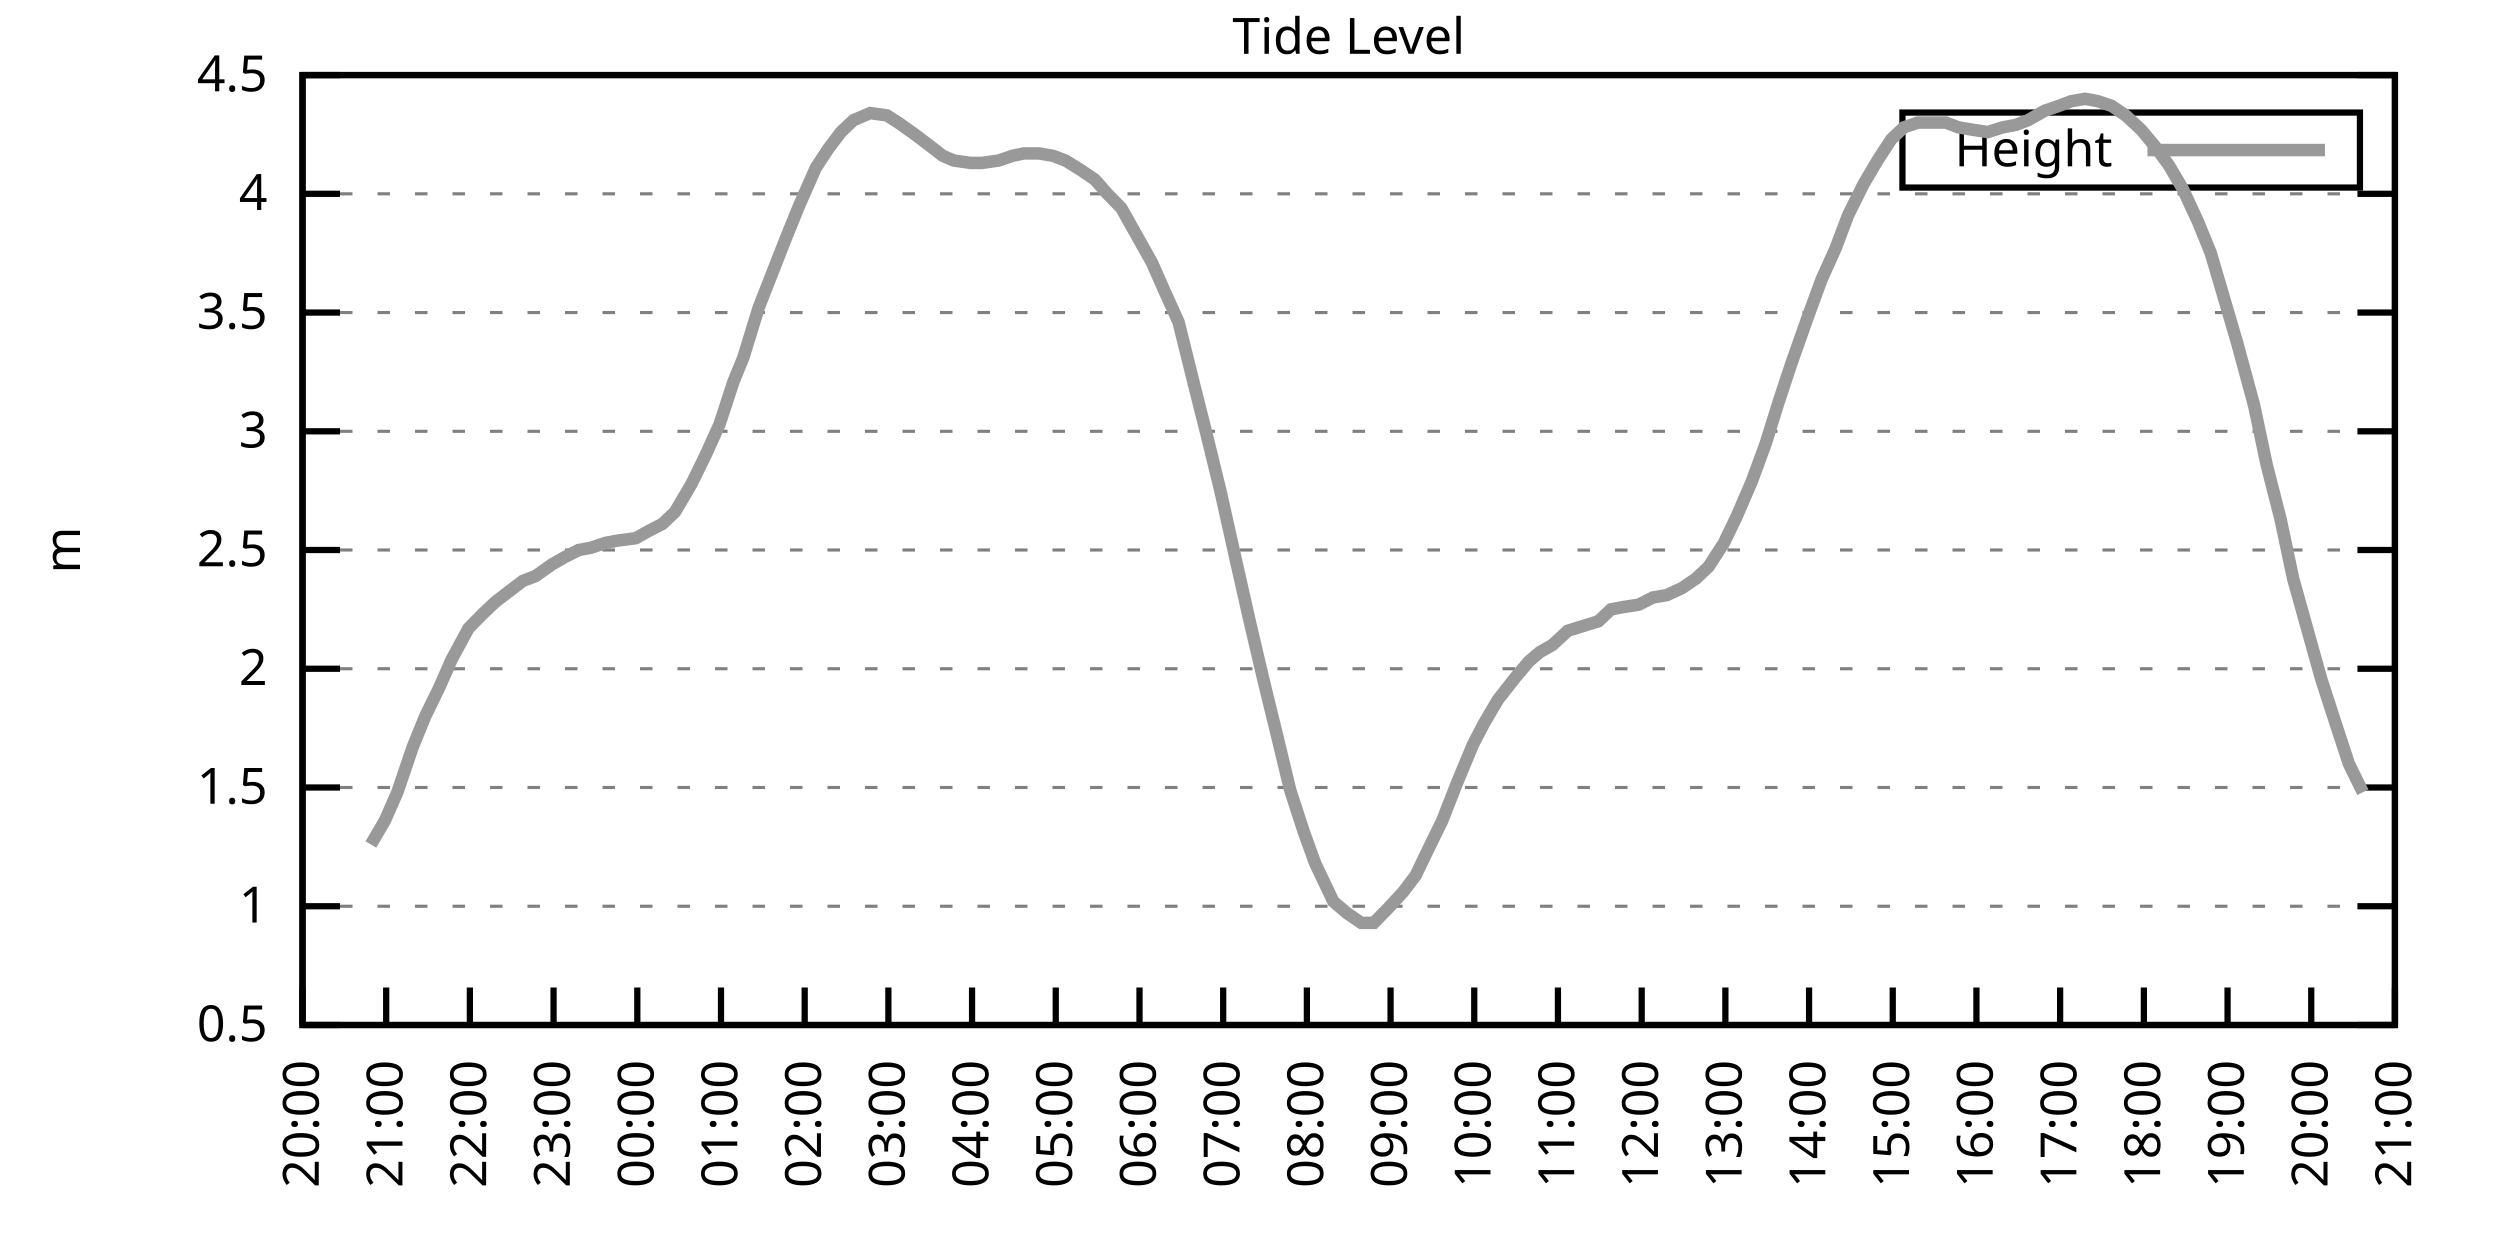
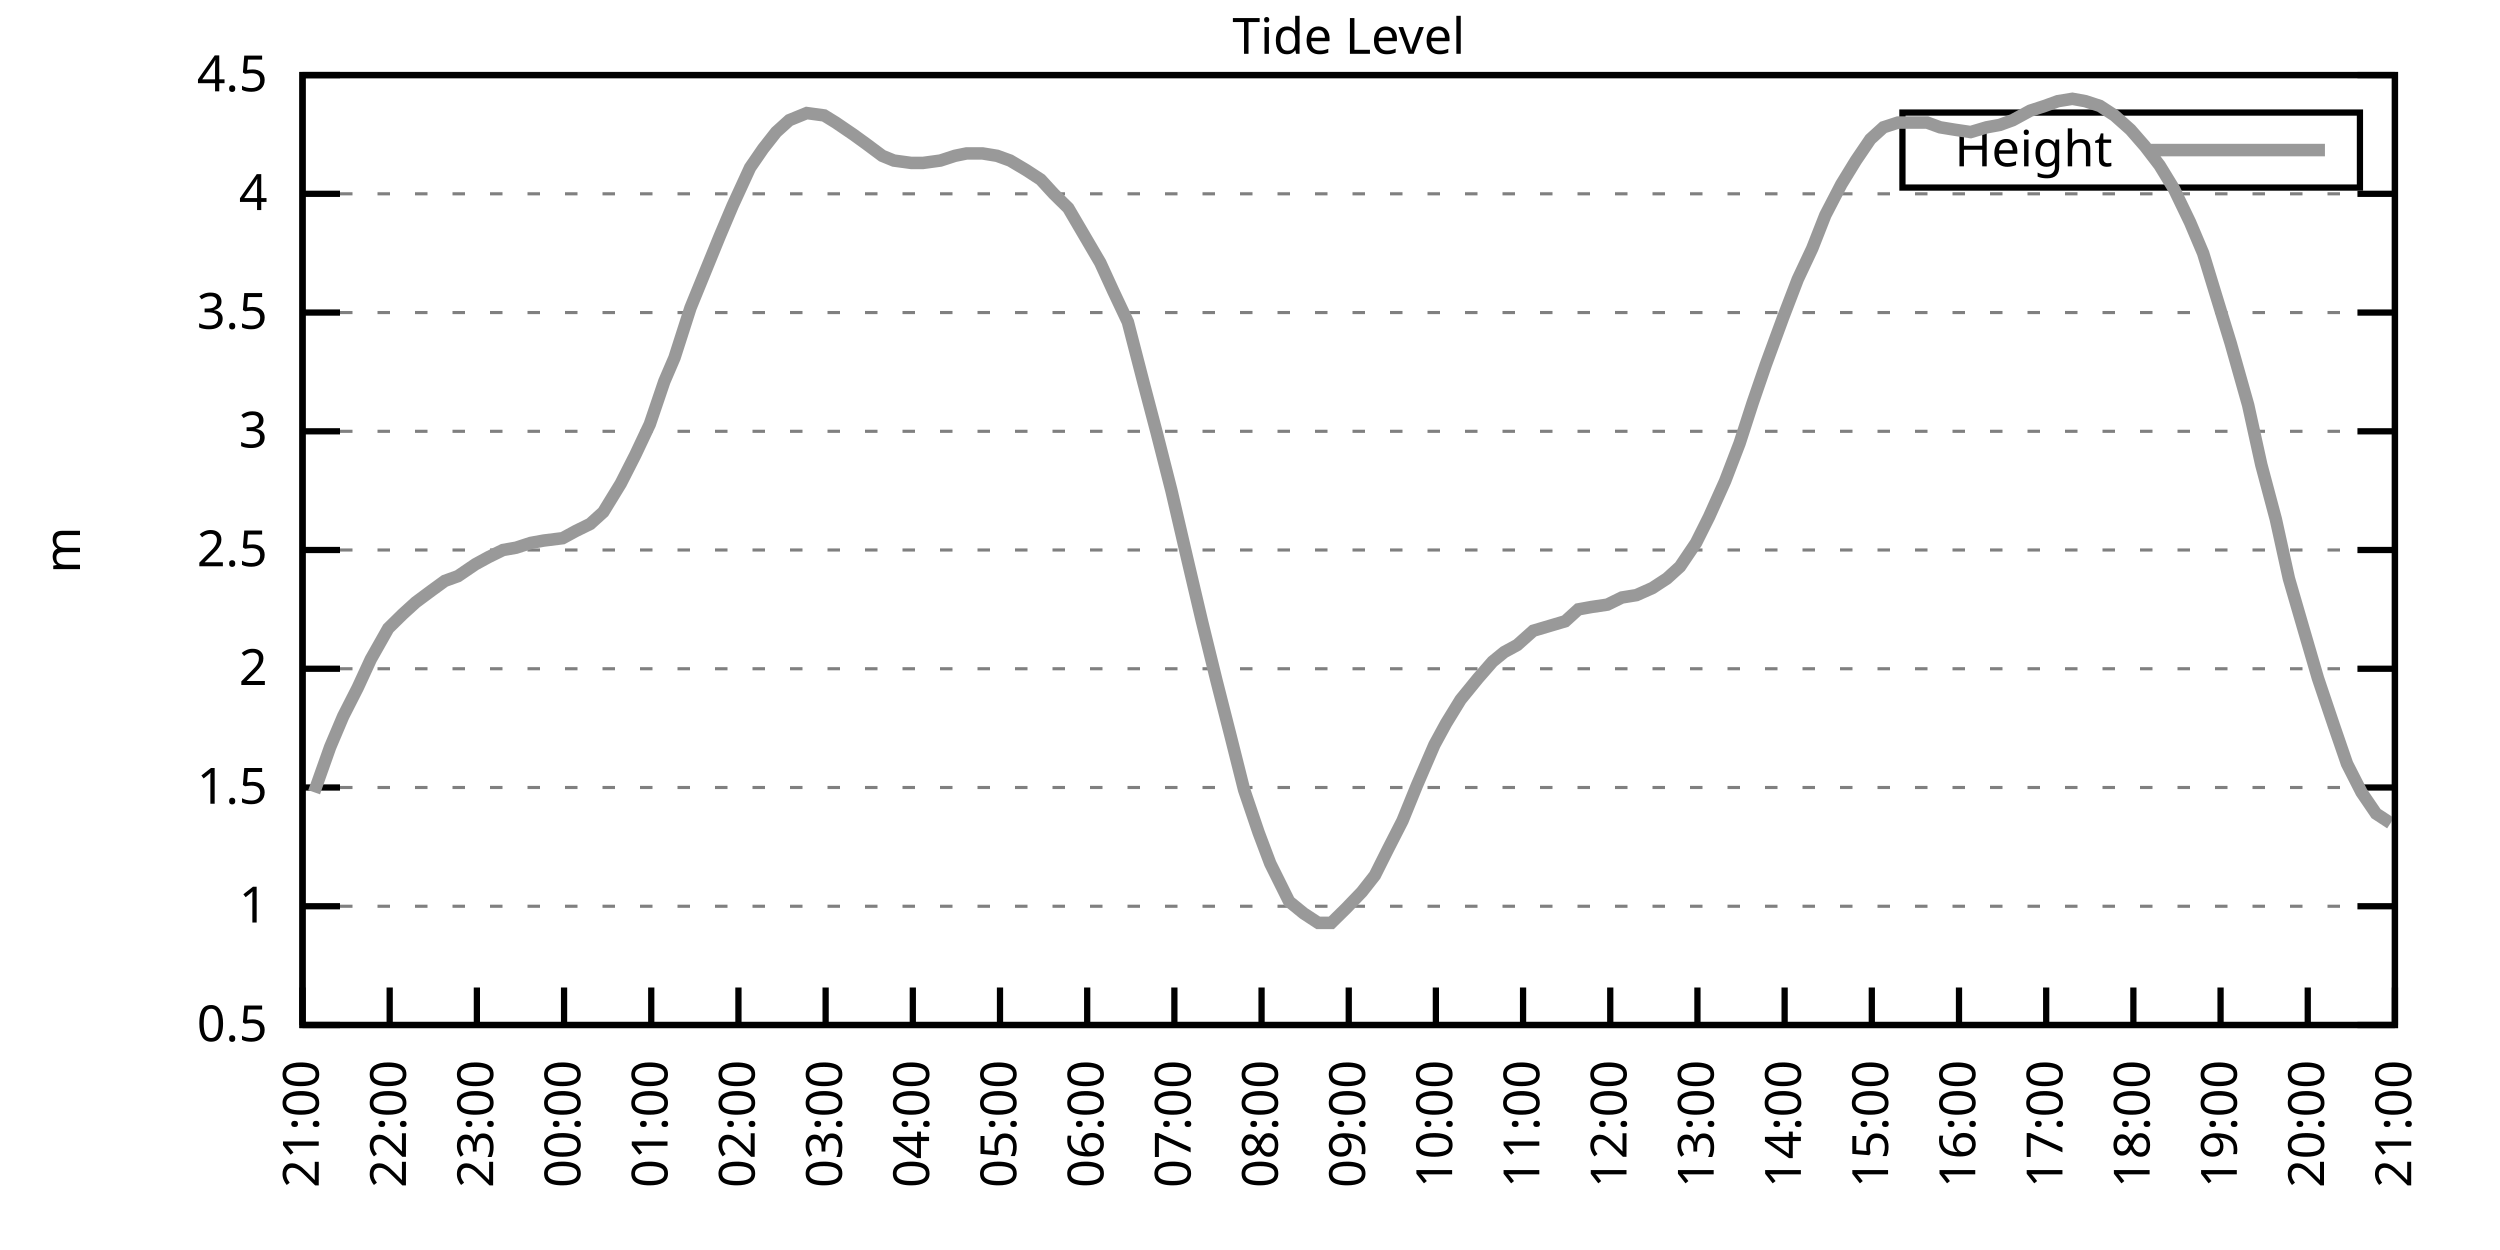
<svg xmlns="http://www.w3.org/2000/svg" xmlns:xlink="http://www.w3.org/1999/xlink" width="400" height="200" viewBox="0 0 400 200">
  <g id="gnuplot_canvas">
    <rect x="0" y="0" width="400" height="200" fill="none" />
    <defs>
      <circle id="gpDot" r="0.5" stroke-width="0.5" stroke="currentColor" />
      <path id="gpPt0" stroke-width="0.333" stroke="currentColor" d="M-1,0 h2 M0,-1 v2" />
      <path id="gpPt1" stroke-width="0.333" stroke="currentColor" d="M-1,-1 L1,1 M1,-1 L-1,1" />
      <path id="gpPt2" stroke-width="0.333" stroke="currentColor" d="M-1,0 L1,0 M0,-1 L0,1 M-1,-1 L1,1 M-1,1 L1,-1" />
      <rect id="gpPt3" stroke-width="0.333" stroke="currentColor" x="-1" y="-1" width="2" height="2" />
      <rect id="gpPt4" stroke-width="0.333" stroke="currentColor" fill="currentColor" x="-1" y="-1" width="2" height="2" />
      <circle id="gpPt5" stroke-width="0.333" stroke="currentColor" cx="0" cy="0" r="1" />
      <use xlink:href="#gpPt5" id="gpPt6" fill="currentColor" stroke="none" />
      <path id="gpPt7" stroke-width="0.333" stroke="currentColor" d="M0,-1.33 L-1.33,0.67 L1.33,0.67 z" />
      <use xlink:href="#gpPt7" id="gpPt8" fill="currentColor" stroke="none" />
      <use xlink:href="#gpPt7" id="gpPt9" stroke="currentColor" transform="rotate(180)" />
      <use xlink:href="#gpPt9" id="gpPt10" fill="currentColor" stroke="none" />
      <use xlink:href="#gpPt3" id="gpPt11" stroke="currentColor" transform="rotate(45)" />
      <use xlink:href="#gpPt11" id="gpPt12" fill="currentColor" stroke="none" />
      <path id="gpPt13" stroke-width="0.333" stroke="currentColor" d="M0,1.330 L1.265,0.411 L0.782,-1.067 L-0.782,-1.076 L-1.265,0.411 z" />
      <use xlink:href="#gpPt13" id="gpPt14" fill="currentColor" stroke="none" />
      <filter id="textbox" filterUnits="objectBoundingBox" x="0" y="0" height="1" width="1">
        <feFlood flood-color="white" flood-opacity="1" result="bgnd" />
        <feComposite in="SourceGraphic" in2="bgnd" operator="atop" />
      </filter>
      <filter id="greybox" filterUnits="objectBoundingBox" x="0" y="0" height="1" width="1">
        <feFlood flood-color="lightgrey" flood-opacity="1" result="grey" />
        <feComposite in="SourceGraphic" in2="grey" operator="atop" />
      </filter>
    </defs>
    <g fill="none" color="white" stroke="currentColor" stroke-width="1.00" stroke-linecap="butt" stroke-linejoin="miter">
</g>
    <g fill="none" color="black" stroke="currentColor" stroke-width="1.00" stroke-linecap="butt" stroke-linejoin="miter">
      <g stroke="none" shape-rendering="crispEdges">
        <polygon fill="rgb(255, 255, 255)" points="48.40,164.00 383.18,164.00 383.18,12.02 48.40,12.02 " />
      </g>
    </g>
    <g fill="none" color="black" stroke="currentColor" stroke-width="1.00" stroke-linecap="butt" stroke-linejoin="miter">
</g>
    <g fill="none" color="black" stroke="black" stroke-width="0.50" stroke-linecap="butt" stroke-linejoin="miter">
</g>
    <g fill="none" color="gray" stroke="currentColor" stroke-width="0.50" stroke-linecap="butt" stroke-linejoin="miter">
      <path stroke="gray" stroke-dasharray="2,4" class="gridline" d="M48.40,164.00 L383.19,164.00  " />
    </g>
    <g fill="none" color="gray" stroke="gray" stroke-width="1.00" stroke-linecap="butt" stroke-linejoin="miter">
</g>
    <g fill="none" color="black" stroke="currentColor" stroke-width="1.00" stroke-linecap="butt" stroke-linejoin="miter">
      <path stroke="black" d="M48.40,164.00 L54.40,164.00 M383.19,164.00 L377.19,164.00  " />
      <g transform="translate(42.80,166.60)" stroke="none" fill="black" font-family="Sans" font-size="8.00" text-anchor="end">
        <text>
          <tspan font-family="Sans"> 0.5</tspan>
        </text>
      </g>
    </g>
    <g fill="none" color="black" stroke="currentColor" stroke-width="1.00" stroke-linecap="butt" stroke-linejoin="miter">
</g>
    <g fill="none" color="black" stroke="black" stroke-width="0.50" stroke-linecap="butt" stroke-linejoin="miter">
</g>
    <g fill="none" color="gray" stroke="currentColor" stroke-width="0.50" stroke-linecap="butt" stroke-linejoin="miter">
      <path stroke="gray" stroke-dasharray="2,4" class="gridline" d="M48.40,145.00 L383.19,145.00  " />
    </g>
    <g fill="none" color="gray" stroke="gray" stroke-width="1.00" stroke-linecap="butt" stroke-linejoin="miter">
</g>
    <g fill="none" color="black" stroke="currentColor" stroke-width="1.00" stroke-linecap="butt" stroke-linejoin="miter">
      <path stroke="black" d="M48.40,145.00 L54.40,145.00 M383.19,145.00 L377.19,145.00  " />
      <g transform="translate(42.80,147.60)" stroke="none" fill="black" font-family="Sans" font-size="8.00" text-anchor="end">
        <text>
          <tspan font-family="Sans"> 1</tspan>
        </text>
      </g>
    </g>
    <g fill="none" color="black" stroke="currentColor" stroke-width="1.00" stroke-linecap="butt" stroke-linejoin="miter">
</g>
    <g fill="none" color="black" stroke="black" stroke-width="0.50" stroke-linecap="butt" stroke-linejoin="miter">
</g>
    <g fill="none" color="gray" stroke="currentColor" stroke-width="0.50" stroke-linecap="butt" stroke-linejoin="miter">
      <path stroke="gray" stroke-dasharray="2,4" class="gridline" d="M48.40,126.00 L383.19,126.00  " />
    </g>
    <g fill="none" color="gray" stroke="gray" stroke-width="1.00" stroke-linecap="butt" stroke-linejoin="miter">
</g>
    <g fill="none" color="black" stroke="currentColor" stroke-width="1.00" stroke-linecap="butt" stroke-linejoin="miter">
      <path stroke="black" d="M48.40,126.00 L54.40,126.00 M383.19,126.00 L377.19,126.00  " />
      <g transform="translate(42.80,128.60)" stroke="none" fill="black" font-family="Sans" font-size="8.00" text-anchor="end">
        <text>
          <tspan font-family="Sans"> 1.5</tspan>
        </text>
      </g>
    </g>
    <g fill="none" color="black" stroke="currentColor" stroke-width="1.00" stroke-linecap="butt" stroke-linejoin="miter">
</g>
    <g fill="none" color="black" stroke="black" stroke-width="0.50" stroke-linecap="butt" stroke-linejoin="miter">
</g>
    <g fill="none" color="gray" stroke="currentColor" stroke-width="0.50" stroke-linecap="butt" stroke-linejoin="miter">
      <path stroke="gray" stroke-dasharray="2,4" class="gridline" d="M48.40,107.00 L383.19,107.00  " />
    </g>
    <g fill="none" color="gray" stroke="gray" stroke-width="1.00" stroke-linecap="butt" stroke-linejoin="miter">
</g>
    <g fill="none" color="black" stroke="currentColor" stroke-width="1.00" stroke-linecap="butt" stroke-linejoin="miter">
      <path stroke="black" d="M48.40,107.00 L54.40,107.00 M383.19,107.00 L377.19,107.00  " />
      <g transform="translate(42.80,109.60)" stroke="none" fill="black" font-family="Sans" font-size="8.00" text-anchor="end">
        <text>
          <tspan font-family="Sans"> 2</tspan>
        </text>
      </g>
    </g>
    <g fill="none" color="black" stroke="currentColor" stroke-width="1.00" stroke-linecap="butt" stroke-linejoin="miter">
</g>
    <g fill="none" color="black" stroke="black" stroke-width="0.50" stroke-linecap="butt" stroke-linejoin="miter">
</g>
    <g fill="none" color="gray" stroke="currentColor" stroke-width="0.50" stroke-linecap="butt" stroke-linejoin="miter">
      <path stroke="gray" stroke-dasharray="2,4" class="gridline" d="M48.40,88.00 L383.19,88.00  " />
    </g>
    <g fill="none" color="gray" stroke="gray" stroke-width="1.00" stroke-linecap="butt" stroke-linejoin="miter">
</g>
    <g fill="none" color="black" stroke="currentColor" stroke-width="1.00" stroke-linecap="butt" stroke-linejoin="miter">
      <path stroke="black" d="M48.40,88.00 L54.40,88.00 M383.19,88.00 L377.19,88.00  " />
      <g transform="translate(42.80,90.60)" stroke="none" fill="black" font-family="Sans" font-size="8.00" text-anchor="end">
        <text>
          <tspan font-family="Sans"> 2.5</tspan>
        </text>
      </g>
    </g>
    <g fill="none" color="black" stroke="currentColor" stroke-width="1.00" stroke-linecap="butt" stroke-linejoin="miter">
</g>
    <g fill="none" color="black" stroke="black" stroke-width="0.50" stroke-linecap="butt" stroke-linejoin="miter">
</g>
    <g fill="none" color="gray" stroke="currentColor" stroke-width="0.50" stroke-linecap="butt" stroke-linejoin="miter">
      <path stroke="gray" stroke-dasharray="2,4" class="gridline" d="M48.40,69.01 L383.19,69.01  " />
    </g>
    <g fill="none" color="gray" stroke="gray" stroke-width="1.00" stroke-linecap="butt" stroke-linejoin="miter">
</g>
    <g fill="none" color="black" stroke="currentColor" stroke-width="1.00" stroke-linecap="butt" stroke-linejoin="miter">
      <path stroke="black" d="M48.40,69.01 L54.40,69.01 M383.19,69.01 L377.19,69.01  " />
      <g transform="translate(42.80,71.61)" stroke="none" fill="black" font-family="Sans" font-size="8.00" text-anchor="end">
        <text>
          <tspan font-family="Sans"> 3</tspan>
        </text>
      </g>
    </g>
    <g fill="none" color="black" stroke="currentColor" stroke-width="1.00" stroke-linecap="butt" stroke-linejoin="miter">
</g>
    <g fill="none" color="black" stroke="black" stroke-width="0.50" stroke-linecap="butt" stroke-linejoin="miter">
</g>
    <g fill="none" color="gray" stroke="currentColor" stroke-width="0.50" stroke-linecap="butt" stroke-linejoin="miter">
      <path stroke="gray" stroke-dasharray="2,4" class="gridline" d="M48.40,50.01 L383.19,50.01  " />
    </g>
    <g fill="none" color="gray" stroke="gray" stroke-width="1.00" stroke-linecap="butt" stroke-linejoin="miter">
</g>
    <g fill="none" color="black" stroke="currentColor" stroke-width="1.00" stroke-linecap="butt" stroke-linejoin="miter">
      <path stroke="black" d="M48.40,50.01 L54.40,50.01 M383.19,50.01 L377.19,50.01  " />
      <g transform="translate(42.80,52.61)" stroke="none" fill="black" font-family="Sans" font-size="8.00" text-anchor="end">
        <text>
          <tspan font-family="Sans"> 3.5</tspan>
        </text>
      </g>
    </g>
    <g fill="none" color="black" stroke="currentColor" stroke-width="1.00" stroke-linecap="butt" stroke-linejoin="miter">
</g>
    <g fill="none" color="black" stroke="black" stroke-width="0.50" stroke-linecap="butt" stroke-linejoin="miter">
</g>
    <g fill="none" color="gray" stroke="currentColor" stroke-width="0.50" stroke-linecap="butt" stroke-linejoin="miter">
      <path stroke="gray" stroke-dasharray="2,4" class="gridline" d="M48.40,31.01 L383.19,31.01  " />
    </g>
    <g fill="none" color="gray" stroke="gray" stroke-width="1.00" stroke-linecap="butt" stroke-linejoin="miter">
</g>
    <g fill="none" color="black" stroke="currentColor" stroke-width="1.00" stroke-linecap="butt" stroke-linejoin="miter">
      <path stroke="black" d="M48.40,31.01 L54.40,31.01 M383.19,31.01 L377.19,31.01  " />
      <g transform="translate(42.80,33.61)" stroke="none" fill="black" font-family="Sans" font-size="8.00" text-anchor="end">
        <text>
          <tspan font-family="Sans"> 4</tspan>
        </text>
      </g>
    </g>
    <g fill="none" color="black" stroke="currentColor" stroke-width="1.00" stroke-linecap="butt" stroke-linejoin="miter">
</g>
    <g fill="none" color="black" stroke="black" stroke-width="0.50" stroke-linecap="butt" stroke-linejoin="miter">
</g>
    <g fill="none" color="gray" stroke="currentColor" stroke-width="0.50" stroke-linecap="butt" stroke-linejoin="miter">
      <path stroke="gray" stroke-dasharray="2,4" class="gridline" d="M48.40,12.01 L383.19,12.01  " />
    </g>
    <g fill="none" color="gray" stroke="gray" stroke-width="1.00" stroke-linecap="butt" stroke-linejoin="miter">
</g>
    <g fill="none" color="black" stroke="currentColor" stroke-width="1.00" stroke-linecap="butt" stroke-linejoin="miter">
      <path stroke="black" d="M48.40,12.01 L54.40,12.01 M383.19,12.01 L377.19,12.01  " />
      <g transform="translate(42.80,14.61)" stroke="none" fill="black" font-family="Sans" font-size="8.00" text-anchor="end">
        <text>
          <tspan font-family="Sans"> 4.5</tspan>
        </text>
      </g>
    </g>
    <g fill="none" color="black" stroke="currentColor" stroke-width="1.00" stroke-linecap="butt" stroke-linejoin="miter">
      <path stroke="black" d="M48.40,164.00 L48.40,158.00  " />
      <g transform="translate(51.00,169.60) rotate(270.00)" stroke="none" fill="black" font-family="Sans" font-size="8.00" text-anchor="end">
        <text>
-           <tspan font-family="Sans">20:00</tspan>
-         </text>
-       </g>
-     </g>
-     <g fill="none" color="black" stroke="currentColor" stroke-width="1.00" stroke-linecap="butt" stroke-linejoin="miter">
-       <path stroke="black" d="M61.79,164.00 L61.79,158.00  " />
-       <g transform="translate(64.39,169.60) rotate(270.00)" stroke="none" fill="black" font-family="Sans" font-size="8.00" text-anchor="end">
-         <text>
          <tspan font-family="Sans">21:00</tspan>
        </text>
      </g>
    </g>
    <g fill="none" color="black" stroke="currentColor" stroke-width="1.00" stroke-linecap="butt" stroke-linejoin="miter">
-       <path stroke="black" d="M75.18,164.00 L75.18,158.00  " />
-       <g transform="translate(77.78,169.60) rotate(270.00)" stroke="none" fill="black" font-family="Sans" font-size="8.00" text-anchor="end">
+       <path stroke="black" d="M62.35,164.00 L62.35,158.00  " />
+       <g transform="translate(64.95,169.60) rotate(270.00)" stroke="none" fill="black" font-family="Sans" font-size="8.00" text-anchor="end">
        <text>
          <tspan font-family="Sans">22:00</tspan>
        </text>
      </g>
    </g>
    <g fill="none" color="black" stroke="currentColor" stroke-width="1.00" stroke-linecap="butt" stroke-linejoin="miter">
-       <path stroke="black" d="M88.57,164.00 L88.57,158.00  " />
-       <g transform="translate(91.17,169.60) rotate(270.00)" stroke="none" fill="black" font-family="Sans" font-size="8.00" text-anchor="end">
+       <path stroke="black" d="M76.30,164.00 L76.30,158.00  " />
+       <g transform="translate(78.90,169.60) rotate(270.00)" stroke="none" fill="black" font-family="Sans" font-size="8.00" text-anchor="end">
        <text>
          <tspan font-family="Sans">23:00</tspan>
        </text>
      </g>
    </g>
    <g fill="none" color="black" stroke="currentColor" stroke-width="1.00" stroke-linecap="butt" stroke-linejoin="miter">
-       <path stroke="black" d="M101.97,164.00 L101.97,158.00  " />
-       <g transform="translate(104.57,169.60) rotate(270.00)" stroke="none" fill="black" font-family="Sans" font-size="8.00" text-anchor="end">
+       <path stroke="black" d="M90.25,164.00 L90.25,158.00  " />
+       <g transform="translate(92.85,169.60) rotate(270.00)" stroke="none" fill="black" font-family="Sans" font-size="8.00" text-anchor="end">
        <text>
          <tspan font-family="Sans">00:00</tspan>
        </text>
      </g>
    </g>
    <g fill="none" color="black" stroke="currentColor" stroke-width="1.00" stroke-linecap="butt" stroke-linejoin="miter">
-       <path stroke="black" d="M115.36,164.00 L115.36,158.00  " />
-       <g transform="translate(117.96,169.60) rotate(270.00)" stroke="none" fill="black" font-family="Sans" font-size="8.00" text-anchor="end">
+       <path stroke="black" d="M104.20,164.00 L104.20,158.00  " />
+       <g transform="translate(106.80,169.60) rotate(270.00)" stroke="none" fill="black" font-family="Sans" font-size="8.00" text-anchor="end">
        <text>
          <tspan font-family="Sans">01:00</tspan>
        </text>
      </g>
    </g>
    <g fill="none" color="black" stroke="currentColor" stroke-width="1.00" stroke-linecap="butt" stroke-linejoin="miter">
-       <path stroke="black" d="M128.75,164.00 L128.75,158.00  " />
-       <g transform="translate(131.35,169.60) rotate(270.00)" stroke="none" fill="black" font-family="Sans" font-size="8.00" text-anchor="end">
+       <path stroke="black" d="M118.15,164.00 L118.15,158.00  " />
+       <g transform="translate(120.75,169.60) rotate(270.00)" stroke="none" fill="black" font-family="Sans" font-size="8.00" text-anchor="end">
        <text>
          <tspan font-family="Sans">02:00</tspan>
        </text>
      </g>
    </g>
    <g fill="none" color="black" stroke="currentColor" stroke-width="1.00" stroke-linecap="butt" stroke-linejoin="miter">
-       <path stroke="black" d="M142.14,164.00 L142.14,158.00  " />
-       <g transform="translate(144.74,169.60) rotate(270.00)" stroke="none" fill="black" font-family="Sans" font-size="8.00" text-anchor="end">
+       <path stroke="black" d="M132.10,164.00 L132.10,158.00  " />
+       <g transform="translate(134.70,169.60) rotate(270.00)" stroke="none" fill="black" font-family="Sans" font-size="8.00" text-anchor="end">
        <text>
          <tspan font-family="Sans">03:00</tspan>
        </text>
      </g>
    </g>
    <g fill="none" color="black" stroke="currentColor" stroke-width="1.00" stroke-linecap="butt" stroke-linejoin="miter">
-       <path stroke="black" d="M155.53,164.00 L155.53,158.00  " />
-       <g transform="translate(158.13,169.60) rotate(270.00)" stroke="none" fill="black" font-family="Sans" font-size="8.00" text-anchor="end">
+       <path stroke="black" d="M146.05,164.00 L146.05,158.00  " />
+       <g transform="translate(148.65,169.60) rotate(270.00)" stroke="none" fill="black" font-family="Sans" font-size="8.00" text-anchor="end">
        <text>
          <tspan font-family="Sans">04:00</tspan>
        </text>
      </g>
    </g>
    <g fill="none" color="black" stroke="currentColor" stroke-width="1.00" stroke-linecap="butt" stroke-linejoin="miter">
-       <path stroke="black" d="M168.92,164.00 L168.92,158.00  " />
-       <g transform="translate(171.52,169.60) rotate(270.00)" stroke="none" fill="black" font-family="Sans" font-size="8.00" text-anchor="end">
+       <path stroke="black" d="M160.00,164.00 L160.00,158.00  " />
+       <g transform="translate(162.60,169.60) rotate(270.00)" stroke="none" fill="black" font-family="Sans" font-size="8.00" text-anchor="end">
        <text>
          <tspan font-family="Sans">05:00</tspan>
        </text>
      </g>
    </g>
    <g fill="none" color="black" stroke="currentColor" stroke-width="1.00" stroke-linecap="butt" stroke-linejoin="miter">
-       <path stroke="black" d="M182.32,164.00 L182.32,158.00  " />
-       <g transform="translate(184.92,169.60) rotate(270.00)" stroke="none" fill="black" font-family="Sans" font-size="8.00" text-anchor="end">
+       <path stroke="black" d="M173.95,164.00 L173.95,158.00  " />
+       <g transform="translate(176.55,169.60) rotate(270.00)" stroke="none" fill="black" font-family="Sans" font-size="8.00" text-anchor="end">
        <text>
          <tspan font-family="Sans">06:00</tspan>
        </text>
      </g>
    </g>
    <g fill="none" color="black" stroke="currentColor" stroke-width="1.00" stroke-linecap="butt" stroke-linejoin="miter">
-       <path stroke="black" d="M195.71,164.00 L195.71,158.00  " />
-       <g transform="translate(198.31,169.60) rotate(270.00)" stroke="none" fill="black" font-family="Sans" font-size="8.00" text-anchor="end">
+       <path stroke="black" d="M187.90,164.00 L187.90,158.00  " />
+       <g transform="translate(190.50,169.60) rotate(270.00)" stroke="none" fill="black" font-family="Sans" font-size="8.00" text-anchor="end">
        <text>
          <tspan font-family="Sans">07:00</tspan>
        </text>
      </g>
    </g>
    <g fill="none" color="black" stroke="currentColor" stroke-width="1.00" stroke-linecap="butt" stroke-linejoin="miter">
-       <path stroke="black" d="M209.10,164.00 L209.10,158.00  " />
-       <g transform="translate(211.70,169.60) rotate(270.00)" stroke="none" fill="black" font-family="Sans" font-size="8.00" text-anchor="end">
+       <path stroke="black" d="M201.85,164.00 L201.85,158.00  " />
+       <g transform="translate(204.45,169.60) rotate(270.00)" stroke="none" fill="black" font-family="Sans" font-size="8.00" text-anchor="end">
        <text>
          <tspan font-family="Sans">08:00</tspan>
        </text>
      </g>
    </g>
    <g fill="none" color="black" stroke="currentColor" stroke-width="1.00" stroke-linecap="butt" stroke-linejoin="miter">
-       <path stroke="black" d="M222.49,164.00 L222.49,158.00  " />
-       <g transform="translate(225.09,169.60) rotate(270.00)" stroke="none" fill="black" font-family="Sans" font-size="8.00" text-anchor="end">
+       <path stroke="black" d="M215.80,164.00 L215.80,158.00  " />
+       <g transform="translate(218.40,169.60) rotate(270.00)" stroke="none" fill="black" font-family="Sans" font-size="8.00" text-anchor="end">
        <text>
          <tspan font-family="Sans">09:00</tspan>
        </text>
      </g>
    </g>
    <g fill="none" color="black" stroke="currentColor" stroke-width="1.00" stroke-linecap="butt" stroke-linejoin="miter">
-       <path stroke="black" d="M235.88,164.00 L235.88,158.00  " />
-       <g transform="translate(238.48,169.60) rotate(270.00)" stroke="none" fill="black" font-family="Sans" font-size="8.00" text-anchor="end">
+       <path stroke="black" d="M229.74,164.00 L229.74,158.00  " />
+       <g transform="translate(232.34,169.60) rotate(270.00)" stroke="none" fill="black" font-family="Sans" font-size="8.00" text-anchor="end">
        <text>
          <tspan font-family="Sans">10:00</tspan>
        </text>
      </g>
    </g>
    <g fill="none" color="black" stroke="currentColor" stroke-width="1.00" stroke-linecap="butt" stroke-linejoin="miter">
-       <path stroke="black" d="M249.27,164.00 L249.27,158.00  " />
-       <g transform="translate(251.87,169.60) rotate(270.00)" stroke="none" fill="black" font-family="Sans" font-size="8.00" text-anchor="end">
+       <path stroke="black" d="M243.69,164.00 L243.69,158.00  " />
+       <g transform="translate(246.29,169.60) rotate(270.00)" stroke="none" fill="black" font-family="Sans" font-size="8.00" text-anchor="end">
        <text>
          <tspan font-family="Sans">11:00</tspan>
        </text>
      </g>
    </g>
    <g fill="none" color="black" stroke="currentColor" stroke-width="1.00" stroke-linecap="butt" stroke-linejoin="miter">
-       <path stroke="black" d="M262.67,164.00 L262.67,158.00  " />
-       <g transform="translate(265.27,169.60) rotate(270.00)" stroke="none" fill="black" font-family="Sans" font-size="8.00" text-anchor="end">
+       <path stroke="black" d="M257.64,164.00 L257.64,158.00  " />
+       <g transform="translate(260.24,169.60) rotate(270.00)" stroke="none" fill="black" font-family="Sans" font-size="8.00" text-anchor="end">
        <text>
          <tspan font-family="Sans">12:00</tspan>
        </text>
      </g>
    </g>
    <g fill="none" color="black" stroke="currentColor" stroke-width="1.00" stroke-linecap="butt" stroke-linejoin="miter">
-       <path stroke="black" d="M276.06,164.00 L276.06,158.00  " />
-       <g transform="translate(278.66,169.60) rotate(270.00)" stroke="none" fill="black" font-family="Sans" font-size="8.00" text-anchor="end">
+       <path stroke="black" d="M271.59,164.00 L271.59,158.00  " />
+       <g transform="translate(274.19,169.60) rotate(270.00)" stroke="none" fill="black" font-family="Sans" font-size="8.00" text-anchor="end">
        <text>
          <tspan font-family="Sans">13:00</tspan>
        </text>
      </g>
    </g>
    <g fill="none" color="black" stroke="currentColor" stroke-width="1.00" stroke-linecap="butt" stroke-linejoin="miter">
-       <path stroke="black" d="M289.45,164.00 L289.45,158.00  " />
-       <g transform="translate(292.05,169.60) rotate(270.00)" stroke="none" fill="black" font-family="Sans" font-size="8.00" text-anchor="end">
+       <path stroke="black" d="M285.54,164.00 L285.54,158.00  " />
+       <g transform="translate(288.14,169.60) rotate(270.00)" stroke="none" fill="black" font-family="Sans" font-size="8.00" text-anchor="end">
        <text>
          <tspan font-family="Sans">14:00</tspan>
        </text>
      </g>
    </g>
    <g fill="none" color="black" stroke="currentColor" stroke-width="1.00" stroke-linecap="butt" stroke-linejoin="miter">
-       <path stroke="black" d="M302.84,164.00 L302.84,158.00  " />
-       <g transform="translate(305.44,169.60) rotate(270.00)" stroke="none" fill="black" font-family="Sans" font-size="8.00" text-anchor="end">
+       <path stroke="black" d="M299.49,164.00 L299.49,158.00  " />
+       <g transform="translate(302.09,169.60) rotate(270.00)" stroke="none" fill="black" font-family="Sans" font-size="8.00" text-anchor="end">
        <text>
          <tspan font-family="Sans">15:00</tspan>
        </text>
      </g>
    </g>
    <g fill="none" color="black" stroke="currentColor" stroke-width="1.00" stroke-linecap="butt" stroke-linejoin="miter">
-       <path stroke="black" d="M316.23,164.00 L316.23,158.00  " />
-       <g transform="translate(318.83,169.60) rotate(270.00)" stroke="none" fill="black" font-family="Sans" font-size="8.00" text-anchor="end">
+       <path stroke="black" d="M313.44,164.00 L313.44,158.00  " />
+       <g transform="translate(316.04,169.60) rotate(270.00)" stroke="none" fill="black" font-family="Sans" font-size="8.00" text-anchor="end">
        <text>
          <tspan font-family="Sans">16:00</tspan>
        </text>
      </g>
    </g>
    <g fill="none" color="black" stroke="currentColor" stroke-width="1.00" stroke-linecap="butt" stroke-linejoin="miter">
-       <path stroke="black" d="M329.62,164.00 L329.62,158.00  " />
-       <g transform="translate(332.22,169.60) rotate(270.00)" stroke="none" fill="black" font-family="Sans" font-size="8.00" text-anchor="end">
+       <path stroke="black" d="M327.39,164.00 L327.39,158.00  " />
+       <g transform="translate(329.99,169.60) rotate(270.00)" stroke="none" fill="black" font-family="Sans" font-size="8.00" text-anchor="end">
        <text>
          <tspan font-family="Sans">17:00</tspan>
        </text>
      </g>
    </g>
    <g fill="none" color="black" stroke="currentColor" stroke-width="1.00" stroke-linecap="butt" stroke-linejoin="miter">
-       <path stroke="black" d="M343.02,164.00 L343.02,158.00  " />
-       <g transform="translate(345.62,169.60) rotate(270.00)" stroke="none" fill="black" font-family="Sans" font-size="8.00" text-anchor="end">
+       <path stroke="black" d="M341.34,164.00 L341.34,158.00  " />
+       <g transform="translate(343.94,169.60) rotate(270.00)" stroke="none" fill="black" font-family="Sans" font-size="8.00" text-anchor="end">
        <text>
          <tspan font-family="Sans">18:00</tspan>
        </text>
      </g>
    </g>
    <g fill="none" color="black" stroke="currentColor" stroke-width="1.00" stroke-linecap="butt" stroke-linejoin="miter">
-       <path stroke="black" d="M356.41,164.00 L356.41,158.00  " />
-       <g transform="translate(359.01,169.60) rotate(270.00)" stroke="none" fill="black" font-family="Sans" font-size="8.00" text-anchor="end">
+       <path stroke="black" d="M355.29,164.00 L355.29,158.00  " />
+       <g transform="translate(357.89,169.60) rotate(270.00)" stroke="none" fill="black" font-family="Sans" font-size="8.00" text-anchor="end">
        <text>
          <tspan font-family="Sans">19:00</tspan>
        </text>
      </g>
    </g>
    <g fill="none" color="black" stroke="currentColor" stroke-width="1.00" stroke-linecap="butt" stroke-linejoin="miter">
-       <path stroke="black" d="M369.80,164.00 L369.80,158.00  " />
-       <g transform="translate(372.40,169.60) rotate(270.00)" stroke="none" fill="black" font-family="Sans" font-size="8.00" text-anchor="end">
+       <path stroke="black" d="M369.24,164.00 L369.24,158.00  " />
+       <g transform="translate(371.84,169.60) rotate(270.00)" stroke="none" fill="black" font-family="Sans" font-size="8.00" text-anchor="end">
        <text>
          <tspan font-family="Sans">20:00</tspan>
        </text>
      </g>
    </g>
    <g fill="none" color="black" stroke="currentColor" stroke-width="1.00" stroke-linecap="butt" stroke-linejoin="miter">
      <path stroke="black" d="M383.19,164.00 L383.19,158.00  " />
      <g transform="translate(385.79,169.60) rotate(270.00)" stroke="none" fill="black" font-family="Sans" font-size="8.00" text-anchor="end">
        <text>
          <tspan font-family="Sans">21:00</tspan>
        </text>
      </g>
    </g>
    <g fill="none" color="black" stroke="currentColor" stroke-width="1.00" stroke-linecap="butt" stroke-linejoin="miter">
</g>
    <g fill="none" color="black" stroke="currentColor" stroke-width="1.00" stroke-linecap="butt" stroke-linejoin="miter">
      <path stroke="black" d="M48.40,12.01 L48.40,164.00 L383.19,164.00 L383.19,12.01 L48.40,12.01 Z  " />
    </g>
    <g fill="none" color="black" stroke="currentColor" stroke-width="1.00" stroke-linecap="butt" stroke-linejoin="miter">
</g>
    <g fill="none" color="black" stroke="currentColor" stroke-width="1.00" stroke-linecap="butt" stroke-linejoin="miter">
      <path stroke="black" d="M304.39,30.01 L304.39,18.01 L377.59,18.01 L377.59,30.01 L304.39,30.01 Z  " />
    </g>
    <g id="Tide_level_plot_1">
      <g fill="none" color="white" stroke="black" stroke-width="2.00" stroke-linecap="butt" stroke-linejoin="miter">
</g>
      <g fill="none" color="black" stroke="currentColor" stroke-width="2.00" stroke-linecap="butt" stroke-linejoin="miter">
        <g transform="translate(337.99,26.61)" stroke="none" fill="black" font-family="Sans" font-size="8.00" text-anchor="end">
          <text>
            <tspan font-family="Sans">Height</tspan>
          </text>
        </g>
      </g>
      <g fill="none" color="black" stroke="currentColor" stroke-width="2.00" stroke-linecap="butt" stroke-linejoin="miter">
-         <path stroke="rgb(153, 153, 153)" d="M343.59,24.01 L371.99,24.01 M59.34,135.12 L61.57,131.32 L63.58,126.76 L66.03,119.54 L68.04,114.60 L70.27,110.04   L72.28,105.48 L74.96,100.54 L77.19,98.26 L79.20,96.36 L81.66,94.46 L83.66,92.94 L85.67,92.18 L88.35,90.28   L90.36,89.14 L92.59,88.00 L94.60,87.63 L96.83,86.87 L98.84,86.49 L101.74,86.11 L103.75,84.97 L105.98,83.83   L107.99,81.93 L110.67,77.37 L112.90,72.81 L115.13,67.87 L117.37,61.03 L118.93,57.23 L121.38,49.25 L124.06,42.41   L125.85,37.85 L127.86,32.91 L130.54,26.83 L132.54,23.79 L134.55,21.13 L136.56,19.23 L139.24,18.09 L141.92,18.47   L143.70,19.61 L146.38,21.51 L148.39,23.03 L150.85,24.93 L152.63,25.69 L155.31,26.07 L157.10,26.07 L159.77,25.69   L162.01,24.93 L163.79,24.55 L166.25,24.55 L168.48,24.93 L170.49,25.69 L172.94,27.21 L175.17,28.73 L177.18,31.01   L179.41,33.29 L184.32,42.03 L186.33,46.59 L188.57,51.53 L191.02,61.41 L193.03,69.39 L195.26,78.51 L197.72,89.52   L199.95,99.40 L202.18,108.90 L204.41,118.02 L206.42,126.38 L208.65,133.22 L210.44,138.16 L213.34,144.24 L215.57,146.14   L217.80,147.66 L219.81,147.66 L222.04,145.38 L224.50,142.72 L226.51,140.06 L228.52,135.88 L230.75,131.32 L232.98,125.62   L235.66,119.16 L237.44,115.74 L239.68,111.94 L242.36,108.52 L244.59,105.86 L246.37,104.34 L248.38,103.20 L250.84,100.92   L253.29,100.16 L255.75,99.40 L257.76,97.50 L259.76,97.12 L262.22,96.74 L264.45,95.60 L266.68,95.22 L269.14,94.08   L271.37,92.56 L273.38,90.66 L275.83,86.87 L277.84,82.69 L280.30,76.99 L282.53,70.91 L284.54,64.45 L286.55,58.37   L289.23,50.77 L291.46,44.69 L293.69,39.75 L295.70,34.43 L298.15,29.49 L300.39,25.69 L302.62,22.27 L304.63,20.37   L306.86,19.61 L308.87,19.61 L311.32,19.61 L313.33,20.37 L315.56,20.75 L318.02,21.13 L320.47,20.37 L322.48,19.99   L324.49,19.23 L327.17,17.71 L329.40,16.95 L331.41,16.19 L333.64,15.81 L335.65,16.19 L337.88,16.95 L340.11,18.47   L342.57,20.75 L344.80,23.41 L347.03,26.45 L349.26,30.25 L351.72,35.57 L353.73,40.51 L355.74,47.35 L357.97,54.95   L360.65,64.83 L362.66,74.33 L364.89,83.07 L366.90,92.56 L369.13,100.54 L371.36,108.52 L373.82,116.12 L375.82,122.20   L378.06,126.76  " />
+         <path stroke="rgb(153, 153, 153)" d="M343.59,24.01 L371.99,24.01 M50.26,126.76 L52.82,119.54 L54.91,114.60 L57.23,110.04 L59.33,105.48 L62.12,100.54   L64.44,98.26 L66.53,96.36 L69.09,94.46 L71.18,92.94 L73.28,92.18 L76.07,90.28 L78.16,89.14 L80.48,88.00   L82.58,87.63 L84.90,86.87 L86.99,86.49 L90.02,86.11 L92.11,84.97 L94.43,83.83 L96.53,81.93 L99.32,77.37   L101.64,72.81 L103.97,67.87 L106.29,61.03 L107.92,57.23 L110.48,49.25 L113.27,42.41 L115.13,37.85 L117.22,32.91   L120.01,26.83 L122.10,23.79 L124.19,21.13 L126.29,19.23 L129.08,18.09 L131.87,18.47 L133.72,19.61 L136.51,21.51   L138.61,23.03 L141.16,24.93 L143.02,25.69 L145.81,26.07 L147.67,26.07 L150.46,25.69 L152.79,24.93 L154.65,24.55   L157.21,24.55 L159.53,24.93 L161.62,25.69 L164.18,27.21 L166.51,28.73 L168.60,31.01 L170.92,33.29 L176.04,42.03   L178.13,46.59 L180.46,51.53 L183.01,61.41 L185.11,69.39 L187.43,78.51 L189.99,89.52 L192.31,99.40 L194.64,108.90   L196.96,118.02 L199.06,126.38 L201.38,133.22 L203.24,138.16 L206.26,144.24 L208.59,146.14 L210.91,147.66 L213.01,147.66   L215.33,145.38 L217.89,142.72 L219.98,140.06 L222.07,135.88 L224.40,131.32 L226.72,125.62 L229.51,119.16 L231.37,115.74   L233.70,111.94 L236.49,108.52 L238.81,105.86 L240.67,104.34 L242.76,103.20 L245.32,100.92 L247.88,100.16 L250.44,99.40   L252.53,97.50 L254.62,97.12 L257.18,96.74 L259.50,95.60 L261.83,95.22 L264.39,94.08 L266.71,92.56 L268.80,90.66   L271.36,86.87 L273.45,82.69 L276.01,76.99 L278.34,70.91 L280.43,64.45 L282.52,58.37 L285.31,50.77 L287.64,44.69   L289.96,39.75 L292.05,34.43 L294.61,29.49 L296.94,25.69 L299.26,22.27 L301.35,20.37 L303.68,19.61 L305.77,19.61   L308.33,19.61 L310.42,20.37 L312.74,20.75 L315.30,21.13 L317.86,20.37 L319.95,19.99 L322.04,19.23 L324.83,17.71   L327.16,16.95 L329.25,16.19 L331.58,15.81 L333.67,16.19 L335.99,16.95 L338.32,18.47 L340.88,20.75 L343.20,23.41   L345.53,26.45 L347.85,30.25 L350.41,35.57 L352.50,40.51 L354.59,47.35 L356.92,54.95 L359.71,64.83 L361.80,74.33   L364.13,83.07 L366.22,92.56 L368.54,100.54 L370.87,108.52 L373.43,116.12 L375.52,122.20 L377.84,126.76 L380.17,130.18   L382.49,131.70  " />
      </g>
    </g>
    <g fill="none" color="black" stroke="currentColor" stroke-width="2.00" stroke-linecap="butt" stroke-linejoin="miter">
</g>
    <g fill="none" color="black" stroke="black" stroke-width="1.00" stroke-linecap="butt" stroke-linejoin="miter">
</g>
    <g fill="none" color="black" stroke="currentColor" stroke-width="1.00" stroke-linecap="butt" stroke-linejoin="miter">
      <path stroke="black" d="M48.40,12.01 L48.40,164.00 L383.19,164.00 L383.19,12.01 L48.40,12.01 Z  " />
      <g transform="translate(12.80,88.01) rotate(270.00)" stroke="none" fill="black" font-family="Sans" font-size="8.00" text-anchor="middle">
        <text>
          <tspan font-family="Sans">m</tspan>
        </text>
      </g>
    </g>
    <g fill="none" color="black" stroke="currentColor" stroke-width="1.00" stroke-linecap="butt" stroke-linejoin="miter">
</g>
    <g fill="none" color="black" stroke="currentColor" stroke-width="1.00" stroke-linecap="butt" stroke-linejoin="miter">
      <g transform="translate(215.79,8.61)" stroke="none" fill="black" font-family="Sans" font-size="8.00" text-anchor="middle">
        <text>
          <tspan font-family="Sans">Tide Level</tspan>
        </text>
      </g>
    </g>
    <g fill="none" color="black" stroke="currentColor" stroke-width="1.00" stroke-linecap="butt" stroke-linejoin="miter">
</g>
  </g>
</svg>
